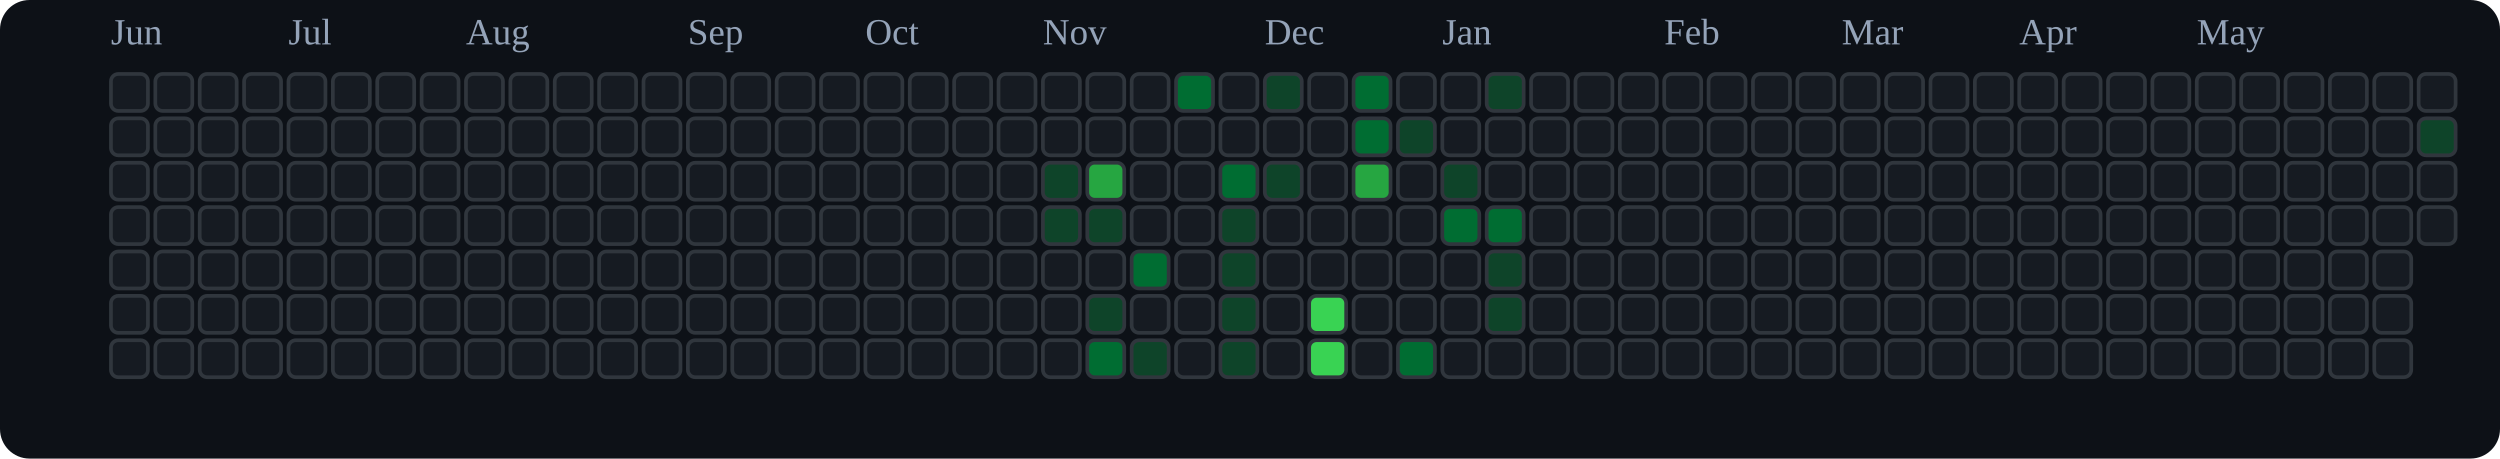
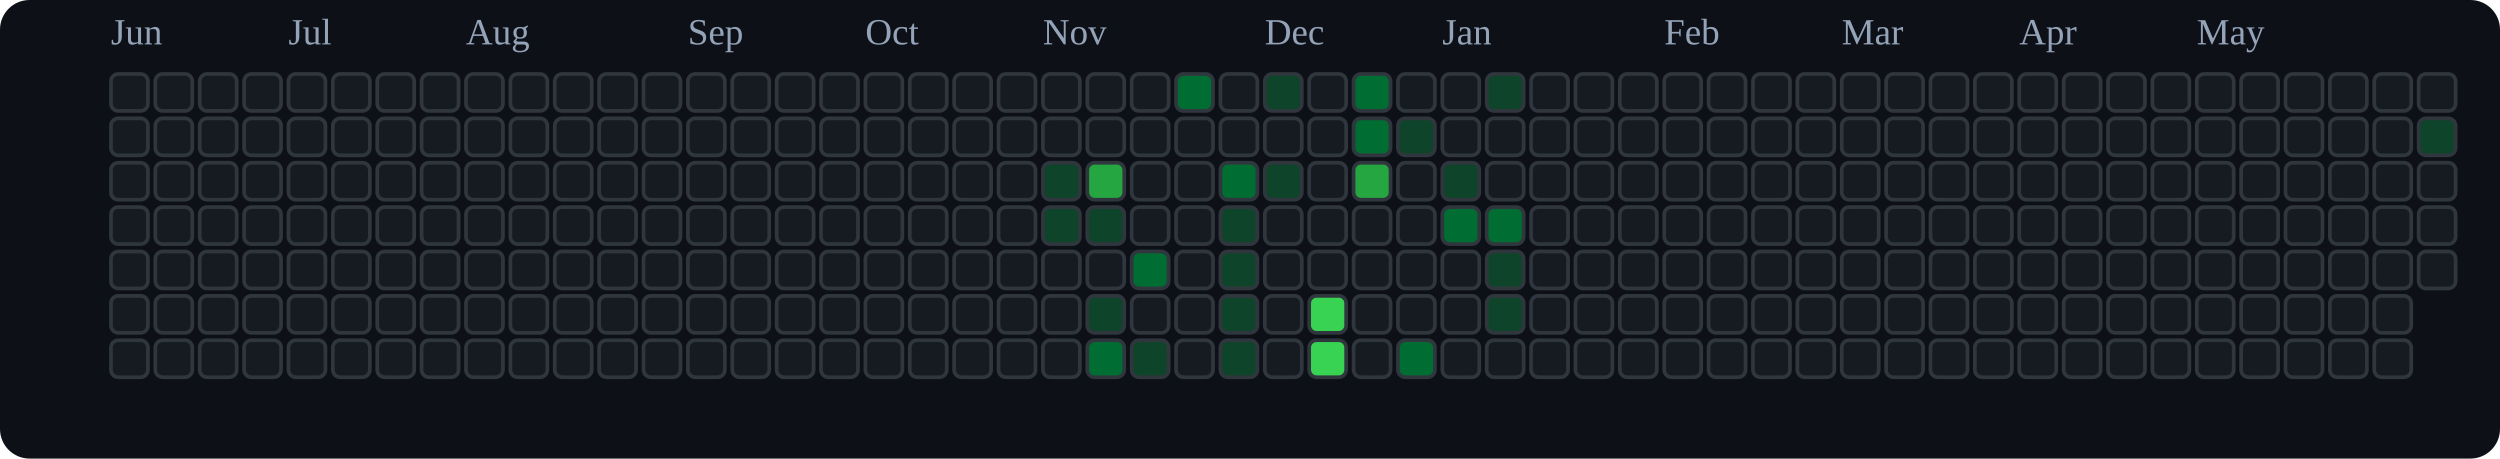
<svg xmlns="http://www.w3.org/2000/svg" viewBox="0 0 676 124" role="img" aria-label="tranhohoangvu Contributions (Dark)">
  <rect x="0" y="0" width="676" height="124" fill="#0d1117" rx="8" ry="8" />
  <text x="30" y="12" font-size="10" fill="#94a3b8">Jun</text>
  <text x="78" y="12" font-size="10" fill="#94a3b8">Jul</text>
  <text x="126" y="12" font-size="10" fill="#94a3b8">Aug</text>
  <text x="186" y="12" font-size="10" fill="#94a3b8">Sep</text>
  <text x="234" y="12" font-size="10" fill="#94a3b8">Oct</text>
  <text x="282" y="12" font-size="10" fill="#94a3b8">Nov</text>
  <text x="342" y="12" font-size="10" fill="#94a3b8">Dec</text>
  <text x="390" y="12" font-size="10" fill="#94a3b8">Jan</text>
  <text x="450" y="12" font-size="10" fill="#94a3b8">Feb</text>
  <text x="498" y="12" font-size="10" fill="#94a3b8">Mar</text>
  <text x="546" y="12" font-size="10" fill="#94a3b8">Apr</text>
  <text x="594" y="12" font-size="10" fill="#94a3b8">May</text>
  <rect x="30" y="20" width="10" height="10" rx="2" ry="2" fill="#161b22" stroke="#30363d" stroke-width="1" />
  <rect x="30" y="32" width="10" height="10" rx="2" ry="2" fill="#161b22" stroke="#30363d" stroke-width="1" />
  <rect x="30" y="44" width="10" height="10" rx="2" ry="2" fill="#161b22" stroke="#30363d" stroke-width="1" />
  <rect x="30" y="56" width="10" height="10" rx="2" ry="2" fill="#161b22" stroke="#30363d" stroke-width="1" />
  <rect x="30" y="68" width="10" height="10" rx="2" ry="2" fill="#161b22" stroke="#30363d" stroke-width="1" />
  <rect x="30" y="80" width="10" height="10" rx="2" ry="2" fill="#161b22" stroke="#30363d" stroke-width="1" />
  <rect x="30" y="92" width="10" height="10" rx="2" ry="2" fill="#161b22" stroke="#30363d" stroke-width="1" />
  <rect x="42" y="20" width="10" height="10" rx="2" ry="2" fill="#161b22" stroke="#30363d" stroke-width="1" />
  <rect x="42" y="32" width="10" height="10" rx="2" ry="2" fill="#161b22" stroke="#30363d" stroke-width="1" />
  <rect x="42" y="44" width="10" height="10" rx="2" ry="2" fill="#161b22" stroke="#30363d" stroke-width="1" />
  <rect x="42" y="56" width="10" height="10" rx="2" ry="2" fill="#161b22" stroke="#30363d" stroke-width="1" />
  <rect x="42" y="68" width="10" height="10" rx="2" ry="2" fill="#161b22" stroke="#30363d" stroke-width="1" />
  <rect x="42" y="80" width="10" height="10" rx="2" ry="2" fill="#161b22" stroke="#30363d" stroke-width="1" />
  <rect x="42" y="92" width="10" height="10" rx="2" ry="2" fill="#161b22" stroke="#30363d" stroke-width="1" />
  <rect x="54" y="20" width="10" height="10" rx="2" ry="2" fill="#161b22" stroke="#30363d" stroke-width="1" />
  <rect x="54" y="32" width="10" height="10" rx="2" ry="2" fill="#161b22" stroke="#30363d" stroke-width="1" />
  <rect x="54" y="44" width="10" height="10" rx="2" ry="2" fill="#161b22" stroke="#30363d" stroke-width="1" />
  <rect x="54" y="56" width="10" height="10" rx="2" ry="2" fill="#161b22" stroke="#30363d" stroke-width="1" />
  <rect x="54" y="68" width="10" height="10" rx="2" ry="2" fill="#161b22" stroke="#30363d" stroke-width="1" />
  <rect x="54" y="80" width="10" height="10" rx="2" ry="2" fill="#161b22" stroke="#30363d" stroke-width="1" />
  <rect x="54" y="92" width="10" height="10" rx="2" ry="2" fill="#161b22" stroke="#30363d" stroke-width="1" />
  <rect x="66" y="20" width="10" height="10" rx="2" ry="2" fill="#161b22" stroke="#30363d" stroke-width="1" />
  <rect x="66" y="32" width="10" height="10" rx="2" ry="2" fill="#161b22" stroke="#30363d" stroke-width="1" />
  <rect x="66" y="44" width="10" height="10" rx="2" ry="2" fill="#161b22" stroke="#30363d" stroke-width="1" />
  <rect x="66" y="56" width="10" height="10" rx="2" ry="2" fill="#161b22" stroke="#30363d" stroke-width="1" />
  <rect x="66" y="68" width="10" height="10" rx="2" ry="2" fill="#161b22" stroke="#30363d" stroke-width="1" />
  <rect x="66" y="80" width="10" height="10" rx="2" ry="2" fill="#161b22" stroke="#30363d" stroke-width="1" />
  <rect x="66" y="92" width="10" height="10" rx="2" ry="2" fill="#161b22" stroke="#30363d" stroke-width="1" />
  <rect x="78" y="20" width="10" height="10" rx="2" ry="2" fill="#161b22" stroke="#30363d" stroke-width="1" />
  <rect x="78" y="32" width="10" height="10" rx="2" ry="2" fill="#161b22" stroke="#30363d" stroke-width="1" />
  <rect x="78" y="44" width="10" height="10" rx="2" ry="2" fill="#161b22" stroke="#30363d" stroke-width="1" />
  <rect x="78" y="56" width="10" height="10" rx="2" ry="2" fill="#161b22" stroke="#30363d" stroke-width="1" />
  <rect x="78" y="68" width="10" height="10" rx="2" ry="2" fill="#161b22" stroke="#30363d" stroke-width="1" />
  <rect x="78" y="80" width="10" height="10" rx="2" ry="2" fill="#161b22" stroke="#30363d" stroke-width="1" />
  <rect x="78" y="92" width="10" height="10" rx="2" ry="2" fill="#161b22" stroke="#30363d" stroke-width="1" />
  <rect x="90" y="20" width="10" height="10" rx="2" ry="2" fill="#161b22" stroke="#30363d" stroke-width="1" />
  <rect x="90" y="32" width="10" height="10" rx="2" ry="2" fill="#161b22" stroke="#30363d" stroke-width="1" />
  <rect x="90" y="44" width="10" height="10" rx="2" ry="2" fill="#161b22" stroke="#30363d" stroke-width="1" />
  <rect x="90" y="56" width="10" height="10" rx="2" ry="2" fill="#161b22" stroke="#30363d" stroke-width="1" />
  <rect x="90" y="68" width="10" height="10" rx="2" ry="2" fill="#161b22" stroke="#30363d" stroke-width="1" />
  <rect x="90" y="80" width="10" height="10" rx="2" ry="2" fill="#161b22" stroke="#30363d" stroke-width="1" />
  <rect x="90" y="92" width="10" height="10" rx="2" ry="2" fill="#161b22" stroke="#30363d" stroke-width="1" />
  <rect x="102" y="20" width="10" height="10" rx="2" ry="2" fill="#161b22" stroke="#30363d" stroke-width="1" />
  <rect x="102" y="32" width="10" height="10" rx="2" ry="2" fill="#161b22" stroke="#30363d" stroke-width="1" />
  <rect x="102" y="44" width="10" height="10" rx="2" ry="2" fill="#161b22" stroke="#30363d" stroke-width="1" />
  <rect x="102" y="56" width="10" height="10" rx="2" ry="2" fill="#161b22" stroke="#30363d" stroke-width="1" />
  <rect x="102" y="68" width="10" height="10" rx="2" ry="2" fill="#161b22" stroke="#30363d" stroke-width="1" />
  <rect x="102" y="80" width="10" height="10" rx="2" ry="2" fill="#161b22" stroke="#30363d" stroke-width="1" />
  <rect x="102" y="92" width="10" height="10" rx="2" ry="2" fill="#161b22" stroke="#30363d" stroke-width="1" />
  <rect x="114" y="20" width="10" height="10" rx="2" ry="2" fill="#161b22" stroke="#30363d" stroke-width="1" />
  <rect x="114" y="32" width="10" height="10" rx="2" ry="2" fill="#161b22" stroke="#30363d" stroke-width="1" />
  <rect x="114" y="44" width="10" height="10" rx="2" ry="2" fill="#161b22" stroke="#30363d" stroke-width="1" />
  <rect x="114" y="56" width="10" height="10" rx="2" ry="2" fill="#161b22" stroke="#30363d" stroke-width="1" />
  <rect x="114" y="68" width="10" height="10" rx="2" ry="2" fill="#161b22" stroke="#30363d" stroke-width="1" />
  <rect x="114" y="80" width="10" height="10" rx="2" ry="2" fill="#161b22" stroke="#30363d" stroke-width="1" />
  <rect x="114" y="92" width="10" height="10" rx="2" ry="2" fill="#161b22" stroke="#30363d" stroke-width="1" />
  <rect x="126" y="20" width="10" height="10" rx="2" ry="2" fill="#161b22" stroke="#30363d" stroke-width="1" />
  <rect x="126" y="32" width="10" height="10" rx="2" ry="2" fill="#161b22" stroke="#30363d" stroke-width="1" />
  <rect x="126" y="44" width="10" height="10" rx="2" ry="2" fill="#161b22" stroke="#30363d" stroke-width="1" />
  <rect x="126" y="56" width="10" height="10" rx="2" ry="2" fill="#161b22" stroke="#30363d" stroke-width="1" />
  <rect x="126" y="68" width="10" height="10" rx="2" ry="2" fill="#161b22" stroke="#30363d" stroke-width="1" />
  <rect x="126" y="80" width="10" height="10" rx="2" ry="2" fill="#161b22" stroke="#30363d" stroke-width="1" />
  <rect x="126" y="92" width="10" height="10" rx="2" ry="2" fill="#161b22" stroke="#30363d" stroke-width="1" />
  <rect x="138" y="20" width="10" height="10" rx="2" ry="2" fill="#161b22" stroke="#30363d" stroke-width="1" />
  <rect x="138" y="32" width="10" height="10" rx="2" ry="2" fill="#161b22" stroke="#30363d" stroke-width="1" />
  <rect x="138" y="44" width="10" height="10" rx="2" ry="2" fill="#161b22" stroke="#30363d" stroke-width="1" />
  <rect x="138" y="56" width="10" height="10" rx="2" ry="2" fill="#161b22" stroke="#30363d" stroke-width="1" />
  <rect x="138" y="68" width="10" height="10" rx="2" ry="2" fill="#161b22" stroke="#30363d" stroke-width="1" />
  <rect x="138" y="80" width="10" height="10" rx="2" ry="2" fill="#161b22" stroke="#30363d" stroke-width="1" />
  <rect x="138" y="92" width="10" height="10" rx="2" ry="2" fill="#161b22" stroke="#30363d" stroke-width="1" />
  <rect x="150" y="20" width="10" height="10" rx="2" ry="2" fill="#161b22" stroke="#30363d" stroke-width="1" />
  <rect x="150" y="32" width="10" height="10" rx="2" ry="2" fill="#161b22" stroke="#30363d" stroke-width="1" />
  <rect x="150" y="44" width="10" height="10" rx="2" ry="2" fill="#161b22" stroke="#30363d" stroke-width="1" />
  <rect x="150" y="56" width="10" height="10" rx="2" ry="2" fill="#161b22" stroke="#30363d" stroke-width="1" />
  <rect x="150" y="68" width="10" height="10" rx="2" ry="2" fill="#161b22" stroke="#30363d" stroke-width="1" />
  <rect x="150" y="80" width="10" height="10" rx="2" ry="2" fill="#161b22" stroke="#30363d" stroke-width="1" />
  <rect x="150" y="92" width="10" height="10" rx="2" ry="2" fill="#161b22" stroke="#30363d" stroke-width="1" />
  <rect x="162" y="20" width="10" height="10" rx="2" ry="2" fill="#161b22" stroke="#30363d" stroke-width="1" />
  <rect x="162" y="32" width="10" height="10" rx="2" ry="2" fill="#161b22" stroke="#30363d" stroke-width="1" />
  <rect x="162" y="44" width="10" height="10" rx="2" ry="2" fill="#161b22" stroke="#30363d" stroke-width="1" />
  <rect x="162" y="56" width="10" height="10" rx="2" ry="2" fill="#161b22" stroke="#30363d" stroke-width="1" />
  <rect x="162" y="68" width="10" height="10" rx="2" ry="2" fill="#161b22" stroke="#30363d" stroke-width="1" />
  <rect x="162" y="80" width="10" height="10" rx="2" ry="2" fill="#161b22" stroke="#30363d" stroke-width="1" />
  <rect x="162" y="92" width="10" height="10" rx="2" ry="2" fill="#161b22" stroke="#30363d" stroke-width="1" />
  <rect x="174" y="20" width="10" height="10" rx="2" ry="2" fill="#161b22" stroke="#30363d" stroke-width="1" />
  <rect x="174" y="32" width="10" height="10" rx="2" ry="2" fill="#161b22" stroke="#30363d" stroke-width="1" />
  <rect x="174" y="44" width="10" height="10" rx="2" ry="2" fill="#161b22" stroke="#30363d" stroke-width="1" />
  <rect x="174" y="56" width="10" height="10" rx="2" ry="2" fill="#161b22" stroke="#30363d" stroke-width="1" />
  <rect x="174" y="68" width="10" height="10" rx="2" ry="2" fill="#161b22" stroke="#30363d" stroke-width="1" />
  <rect x="174" y="80" width="10" height="10" rx="2" ry="2" fill="#161b22" stroke="#30363d" stroke-width="1" />
  <rect x="174" y="92" width="10" height="10" rx="2" ry="2" fill="#161b22" stroke="#30363d" stroke-width="1" />
  <rect x="186" y="20" width="10" height="10" rx="2" ry="2" fill="#161b22" stroke="#30363d" stroke-width="1" />
  <rect x="186" y="32" width="10" height="10" rx="2" ry="2" fill="#161b22" stroke="#30363d" stroke-width="1" />
  <rect x="186" y="44" width="10" height="10" rx="2" ry="2" fill="#161b22" stroke="#30363d" stroke-width="1" />
  <rect x="186" y="56" width="10" height="10" rx="2" ry="2" fill="#161b22" stroke="#30363d" stroke-width="1" />
  <rect x="186" y="68" width="10" height="10" rx="2" ry="2" fill="#161b22" stroke="#30363d" stroke-width="1" />
  <rect x="186" y="80" width="10" height="10" rx="2" ry="2" fill="#161b22" stroke="#30363d" stroke-width="1" />
  <rect x="186" y="92" width="10" height="10" rx="2" ry="2" fill="#161b22" stroke="#30363d" stroke-width="1" />
  <rect x="198" y="20" width="10" height="10" rx="2" ry="2" fill="#161b22" stroke="#30363d" stroke-width="1" />
  <rect x="198" y="32" width="10" height="10" rx="2" ry="2" fill="#161b22" stroke="#30363d" stroke-width="1" />
  <rect x="198" y="44" width="10" height="10" rx="2" ry="2" fill="#161b22" stroke="#30363d" stroke-width="1" />
  <rect x="198" y="56" width="10" height="10" rx="2" ry="2" fill="#161b22" stroke="#30363d" stroke-width="1" />
  <rect x="198" y="68" width="10" height="10" rx="2" ry="2" fill="#161b22" stroke="#30363d" stroke-width="1" />
  <rect x="198" y="80" width="10" height="10" rx="2" ry="2" fill="#161b22" stroke="#30363d" stroke-width="1" />
  <rect x="198" y="92" width="10" height="10" rx="2" ry="2" fill="#161b22" stroke="#30363d" stroke-width="1" />
  <rect x="210" y="20" width="10" height="10" rx="2" ry="2" fill="#161b22" stroke="#30363d" stroke-width="1" />
  <rect x="210" y="32" width="10" height="10" rx="2" ry="2" fill="#161b22" stroke="#30363d" stroke-width="1" />
  <rect x="210" y="44" width="10" height="10" rx="2" ry="2" fill="#161b22" stroke="#30363d" stroke-width="1" />
  <rect x="210" y="56" width="10" height="10" rx="2" ry="2" fill="#161b22" stroke="#30363d" stroke-width="1" />
  <rect x="210" y="68" width="10" height="10" rx="2" ry="2" fill="#161b22" stroke="#30363d" stroke-width="1" />
  <rect x="210" y="80" width="10" height="10" rx="2" ry="2" fill="#161b22" stroke="#30363d" stroke-width="1" />
  <rect x="210" y="92" width="10" height="10" rx="2" ry="2" fill="#161b22" stroke="#30363d" stroke-width="1" />
  <rect x="222" y="20" width="10" height="10" rx="2" ry="2" fill="#161b22" stroke="#30363d" stroke-width="1" />
  <rect x="222" y="32" width="10" height="10" rx="2" ry="2" fill="#161b22" stroke="#30363d" stroke-width="1" />
  <rect x="222" y="44" width="10" height="10" rx="2" ry="2" fill="#161b22" stroke="#30363d" stroke-width="1" />
  <rect x="222" y="56" width="10" height="10" rx="2" ry="2" fill="#161b22" stroke="#30363d" stroke-width="1" />
  <rect x="222" y="68" width="10" height="10" rx="2" ry="2" fill="#161b22" stroke="#30363d" stroke-width="1" />
  <rect x="222" y="80" width="10" height="10" rx="2" ry="2" fill="#161b22" stroke="#30363d" stroke-width="1" />
  <rect x="222" y="92" width="10" height="10" rx="2" ry="2" fill="#161b22" stroke="#30363d" stroke-width="1" />
  <rect x="234" y="20" width="10" height="10" rx="2" ry="2" fill="#161b22" stroke="#30363d" stroke-width="1" />
  <rect x="234" y="32" width="10" height="10" rx="2" ry="2" fill="#161b22" stroke="#30363d" stroke-width="1" />
  <rect x="234" y="44" width="10" height="10" rx="2" ry="2" fill="#161b22" stroke="#30363d" stroke-width="1" />
  <rect x="234" y="56" width="10" height="10" rx="2" ry="2" fill="#161b22" stroke="#30363d" stroke-width="1" />
  <rect x="234" y="68" width="10" height="10" rx="2" ry="2" fill="#161b22" stroke="#30363d" stroke-width="1" />
  <rect x="234" y="80" width="10" height="10" rx="2" ry="2" fill="#161b22" stroke="#30363d" stroke-width="1" />
  <rect x="234" y="92" width="10" height="10" rx="2" ry="2" fill="#161b22" stroke="#30363d" stroke-width="1" />
  <rect x="246" y="20" width="10" height="10" rx="2" ry="2" fill="#161b22" stroke="#30363d" stroke-width="1" />
  <rect x="246" y="32" width="10" height="10" rx="2" ry="2" fill="#161b22" stroke="#30363d" stroke-width="1" />
  <rect x="246" y="44" width="10" height="10" rx="2" ry="2" fill="#161b22" stroke="#30363d" stroke-width="1" />
  <rect x="246" y="56" width="10" height="10" rx="2" ry="2" fill="#161b22" stroke="#30363d" stroke-width="1" />
  <rect x="246" y="68" width="10" height="10" rx="2" ry="2" fill="#161b22" stroke="#30363d" stroke-width="1" />
  <rect x="246" y="80" width="10" height="10" rx="2" ry="2" fill="#161b22" stroke="#30363d" stroke-width="1" />
  <rect x="246" y="92" width="10" height="10" rx="2" ry="2" fill="#161b22" stroke="#30363d" stroke-width="1" />
  <rect x="258" y="20" width="10" height="10" rx="2" ry="2" fill="#161b22" stroke="#30363d" stroke-width="1" />
  <rect x="258" y="32" width="10" height="10" rx="2" ry="2" fill="#161b22" stroke="#30363d" stroke-width="1" />
  <rect x="258" y="44" width="10" height="10" rx="2" ry="2" fill="#161b22" stroke="#30363d" stroke-width="1" />
  <rect x="258" y="56" width="10" height="10" rx="2" ry="2" fill="#161b22" stroke="#30363d" stroke-width="1" />
  <rect x="258" y="68" width="10" height="10" rx="2" ry="2" fill="#161b22" stroke="#30363d" stroke-width="1" />
  <rect x="258" y="80" width="10" height="10" rx="2" ry="2" fill="#161b22" stroke="#30363d" stroke-width="1" />
  <rect x="258" y="92" width="10" height="10" rx="2" ry="2" fill="#161b22" stroke="#30363d" stroke-width="1" />
  <rect x="270" y="20" width="10" height="10" rx="2" ry="2" fill="#161b22" stroke="#30363d" stroke-width="1" />
  <rect x="270" y="32" width="10" height="10" rx="2" ry="2" fill="#161b22" stroke="#30363d" stroke-width="1" />
  <rect x="270" y="44" width="10" height="10" rx="2" ry="2" fill="#161b22" stroke="#30363d" stroke-width="1" />
  <rect x="270" y="56" width="10" height="10" rx="2" ry="2" fill="#161b22" stroke="#30363d" stroke-width="1" />
  <rect x="270" y="68" width="10" height="10" rx="2" ry="2" fill="#161b22" stroke="#30363d" stroke-width="1" />
  <rect x="270" y="80" width="10" height="10" rx="2" ry="2" fill="#161b22" stroke="#30363d" stroke-width="1" />
  <rect x="270" y="92" width="10" height="10" rx="2" ry="2" fill="#161b22" stroke="#30363d" stroke-width="1" />
  <rect x="282" y="20" width="10" height="10" rx="2" ry="2" fill="#161b22" stroke="#30363d" stroke-width="1" />
  <rect x="282" y="32" width="10" height="10" rx="2" ry="2" fill="#161b22" stroke="#30363d" stroke-width="1" />
  <rect x="282" y="44" width="10" height="10" rx="2" ry="2" fill="#0e4429" stroke="#30363d" stroke-width="1" />
  <rect x="282" y="56" width="10" height="10" rx="2" ry="2" fill="#0e4429" stroke="#30363d" stroke-width="1" />
  <rect x="282" y="68" width="10" height="10" rx="2" ry="2" fill="#161b22" stroke="#30363d" stroke-width="1" />
  <rect x="282" y="80" width="10" height="10" rx="2" ry="2" fill="#161b22" stroke="#30363d" stroke-width="1" />
  <rect x="282" y="92" width="10" height="10" rx="2" ry="2" fill="#161b22" stroke="#30363d" stroke-width="1" />
  <rect x="294" y="20" width="10" height="10" rx="2" ry="2" fill="#161b22" stroke="#30363d" stroke-width="1" />
  <rect x="294" y="32" width="10" height="10" rx="2" ry="2" fill="#161b22" stroke="#30363d" stroke-width="1" />
  <rect x="294" y="44" width="10" height="10" rx="2" ry="2" fill="#26a641" stroke="#30363d" stroke-width="1" />
  <rect x="294" y="56" width="10" height="10" rx="2" ry="2" fill="#0e4429" stroke="#30363d" stroke-width="1" />
  <rect x="294" y="68" width="10" height="10" rx="2" ry="2" fill="#161b22" stroke="#30363d" stroke-width="1" />
  <rect x="294" y="80" width="10" height="10" rx="2" ry="2" fill="#0e4429" stroke="#30363d" stroke-width="1" />
  <rect x="294" y="92" width="10" height="10" rx="2" ry="2" fill="#006d32" stroke="#30363d" stroke-width="1" />
  <rect x="306" y="20" width="10" height="10" rx="2" ry="2" fill="#161b22" stroke="#30363d" stroke-width="1" />
  <rect x="306" y="32" width="10" height="10" rx="2" ry="2" fill="#161b22" stroke="#30363d" stroke-width="1" />
  <rect x="306" y="44" width="10" height="10" rx="2" ry="2" fill="#161b22" stroke="#30363d" stroke-width="1" />
  <rect x="306" y="56" width="10" height="10" rx="2" ry="2" fill="#161b22" stroke="#30363d" stroke-width="1" />
  <rect x="306" y="68" width="10" height="10" rx="2" ry="2" fill="#006d32" stroke="#30363d" stroke-width="1" />
  <rect x="306" y="80" width="10" height="10" rx="2" ry="2" fill="#161b22" stroke="#30363d" stroke-width="1" />
  <rect x="306" y="92" width="10" height="10" rx="2" ry="2" fill="#0e4429" stroke="#30363d" stroke-width="1" />
  <rect x="318" y="20" width="10" height="10" rx="2" ry="2" fill="#006d32" stroke="#30363d" stroke-width="1" />
  <rect x="318" y="32" width="10" height="10" rx="2" ry="2" fill="#161b22" stroke="#30363d" stroke-width="1" />
  <rect x="318" y="44" width="10" height="10" rx="2" ry="2" fill="#161b22" stroke="#30363d" stroke-width="1" />
  <rect x="318" y="56" width="10" height="10" rx="2" ry="2" fill="#161b22" stroke="#30363d" stroke-width="1" />
  <rect x="318" y="68" width="10" height="10" rx="2" ry="2" fill="#161b22" stroke="#30363d" stroke-width="1" />
  <rect x="318" y="80" width="10" height="10" rx="2" ry="2" fill="#161b22" stroke="#30363d" stroke-width="1" />
  <rect x="318" y="92" width="10" height="10" rx="2" ry="2" fill="#161b22" stroke="#30363d" stroke-width="1" />
  <rect x="330" y="20" width="10" height="10" rx="2" ry="2" fill="#161b22" stroke="#30363d" stroke-width="1" />
  <rect x="330" y="32" width="10" height="10" rx="2" ry="2" fill="#161b22" stroke="#30363d" stroke-width="1" />
  <rect x="330" y="44" width="10" height="10" rx="2" ry="2" fill="#006d32" stroke="#30363d" stroke-width="1" />
  <rect x="330" y="56" width="10" height="10" rx="2" ry="2" fill="#0e4429" stroke="#30363d" stroke-width="1" />
  <rect x="330" y="68" width="10" height="10" rx="2" ry="2" fill="#0e4429" stroke="#30363d" stroke-width="1" />
  <rect x="330" y="80" width="10" height="10" rx="2" ry="2" fill="#0e4429" stroke="#30363d" stroke-width="1" />
  <rect x="330" y="92" width="10" height="10" rx="2" ry="2" fill="#0e4429" stroke="#30363d" stroke-width="1" />
  <rect x="342" y="20" width="10" height="10" rx="2" ry="2" fill="#0e4429" stroke="#30363d" stroke-width="1" />
  <rect x="342" y="32" width="10" height="10" rx="2" ry="2" fill="#161b22" stroke="#30363d" stroke-width="1" />
  <rect x="342" y="44" width="10" height="10" rx="2" ry="2" fill="#0e4429" stroke="#30363d" stroke-width="1" />
  <rect x="342" y="56" width="10" height="10" rx="2" ry="2" fill="#161b22" stroke="#30363d" stroke-width="1" />
  <rect x="342" y="68" width="10" height="10" rx="2" ry="2" fill="#161b22" stroke="#30363d" stroke-width="1" />
  <rect x="342" y="80" width="10" height="10" rx="2" ry="2" fill="#161b22" stroke="#30363d" stroke-width="1" />
  <rect x="342" y="92" width="10" height="10" rx="2" ry="2" fill="#161b22" stroke="#30363d" stroke-width="1" />
  <rect x="354" y="20" width="10" height="10" rx="2" ry="2" fill="#161b22" stroke="#30363d" stroke-width="1" />
  <rect x="354" y="32" width="10" height="10" rx="2" ry="2" fill="#161b22" stroke="#30363d" stroke-width="1" />
  <rect x="354" y="44" width="10" height="10" rx="2" ry="2" fill="#161b22" stroke="#30363d" stroke-width="1" />
  <rect x="354" y="56" width="10" height="10" rx="2" ry="2" fill="#161b22" stroke="#30363d" stroke-width="1" />
  <rect x="354" y="68" width="10" height="10" rx="2" ry="2" fill="#161b22" stroke="#30363d" stroke-width="1" />
  <rect x="354" y="80" width="10" height="10" rx="2" ry="2" fill="#39d353" stroke="#30363d" stroke-width="1" />
  <rect x="354" y="92" width="10" height="10" rx="2" ry="2" fill="#39d353" stroke="#30363d" stroke-width="1" />
  <rect x="366" y="20" width="10" height="10" rx="2" ry="2" fill="#006d32" stroke="#30363d" stroke-width="1" />
  <rect x="366" y="32" width="10" height="10" rx="2" ry="2" fill="#006d32" stroke="#30363d" stroke-width="1" />
  <rect x="366" y="44" width="10" height="10" rx="2" ry="2" fill="#26a641" stroke="#30363d" stroke-width="1" />
  <rect x="366" y="56" width="10" height="10" rx="2" ry="2" fill="#161b22" stroke="#30363d" stroke-width="1" />
  <rect x="366" y="68" width="10" height="10" rx="2" ry="2" fill="#161b22" stroke="#30363d" stroke-width="1" />
  <rect x="366" y="80" width="10" height="10" rx="2" ry="2" fill="#161b22" stroke="#30363d" stroke-width="1" />
  <rect x="366" y="92" width="10" height="10" rx="2" ry="2" fill="#161b22" stroke="#30363d" stroke-width="1" />
  <rect x="378" y="20" width="10" height="10" rx="2" ry="2" fill="#161b22" stroke="#30363d" stroke-width="1" />
  <rect x="378" y="32" width="10" height="10" rx="2" ry="2" fill="#0e4429" stroke="#30363d" stroke-width="1" />
  <rect x="378" y="44" width="10" height="10" rx="2" ry="2" fill="#161b22" stroke="#30363d" stroke-width="1" />
  <rect x="378" y="56" width="10" height="10" rx="2" ry="2" fill="#161b22" stroke="#30363d" stroke-width="1" />
  <rect x="378" y="68" width="10" height="10" rx="2" ry="2" fill="#161b22" stroke="#30363d" stroke-width="1" />
  <rect x="378" y="80" width="10" height="10" rx="2" ry="2" fill="#161b22" stroke="#30363d" stroke-width="1" />
  <rect x="378" y="92" width="10" height="10" rx="2" ry="2" fill="#006d32" stroke="#30363d" stroke-width="1" />
  <rect x="390" y="20" width="10" height="10" rx="2" ry="2" fill="#161b22" stroke="#30363d" stroke-width="1" />
  <rect x="390" y="32" width="10" height="10" rx="2" ry="2" fill="#161b22" stroke="#30363d" stroke-width="1" />
  <rect x="390" y="44" width="10" height="10" rx="2" ry="2" fill="#0e4429" stroke="#30363d" stroke-width="1" />
  <rect x="390" y="56" width="10" height="10" rx="2" ry="2" fill="#006d32" stroke="#30363d" stroke-width="1" />
  <rect x="390" y="68" width="10" height="10" rx="2" ry="2" fill="#161b22" stroke="#30363d" stroke-width="1" />
  <rect x="390" y="80" width="10" height="10" rx="2" ry="2" fill="#161b22" stroke="#30363d" stroke-width="1" />
  <rect x="390" y="92" width="10" height="10" rx="2" ry="2" fill="#161b22" stroke="#30363d" stroke-width="1" />
  <rect x="402" y="20" width="10" height="10" rx="2" ry="2" fill="#0e4429" stroke="#30363d" stroke-width="1" />
  <rect x="402" y="32" width="10" height="10" rx="2" ry="2" fill="#161b22" stroke="#30363d" stroke-width="1" />
  <rect x="402" y="44" width="10" height="10" rx="2" ry="2" fill="#161b22" stroke="#30363d" stroke-width="1" />
  <rect x="402" y="56" width="10" height="10" rx="2" ry="2" fill="#006d32" stroke="#30363d" stroke-width="1" />
  <rect x="402" y="68" width="10" height="10" rx="2" ry="2" fill="#0e4429" stroke="#30363d" stroke-width="1" />
  <rect x="402" y="80" width="10" height="10" rx="2" ry="2" fill="#0e4429" stroke="#30363d" stroke-width="1" />
  <rect x="402" y="92" width="10" height="10" rx="2" ry="2" fill="#161b22" stroke="#30363d" stroke-width="1" />
  <rect x="414" y="20" width="10" height="10" rx="2" ry="2" fill="#161b22" stroke="#30363d" stroke-width="1" />
  <rect x="414" y="32" width="10" height="10" rx="2" ry="2" fill="#161b22" stroke="#30363d" stroke-width="1" />
  <rect x="414" y="44" width="10" height="10" rx="2" ry="2" fill="#161b22" stroke="#30363d" stroke-width="1" />
  <rect x="414" y="56" width="10" height="10" rx="2" ry="2" fill="#161b22" stroke="#30363d" stroke-width="1" />
  <rect x="414" y="68" width="10" height="10" rx="2" ry="2" fill="#161b22" stroke="#30363d" stroke-width="1" />
  <rect x="414" y="80" width="10" height="10" rx="2" ry="2" fill="#161b22" stroke="#30363d" stroke-width="1" />
  <rect x="414" y="92" width="10" height="10" rx="2" ry="2" fill="#161b22" stroke="#30363d" stroke-width="1" />
  <rect x="426" y="20" width="10" height="10" rx="2" ry="2" fill="#161b22" stroke="#30363d" stroke-width="1" />
  <rect x="426" y="32" width="10" height="10" rx="2" ry="2" fill="#161b22" stroke="#30363d" stroke-width="1" />
  <rect x="426" y="44" width="10" height="10" rx="2" ry="2" fill="#161b22" stroke="#30363d" stroke-width="1" />
  <rect x="426" y="56" width="10" height="10" rx="2" ry="2" fill="#161b22" stroke="#30363d" stroke-width="1" />
  <rect x="426" y="68" width="10" height="10" rx="2" ry="2" fill="#161b22" stroke="#30363d" stroke-width="1" />
  <rect x="426" y="80" width="10" height="10" rx="2" ry="2" fill="#161b22" stroke="#30363d" stroke-width="1" />
  <rect x="426" y="92" width="10" height="10" rx="2" ry="2" fill="#161b22" stroke="#30363d" stroke-width="1" />
  <rect x="438" y="20" width="10" height="10" rx="2" ry="2" fill="#161b22" stroke="#30363d" stroke-width="1" />
  <rect x="438" y="32" width="10" height="10" rx="2" ry="2" fill="#161b22" stroke="#30363d" stroke-width="1" />
  <rect x="438" y="44" width="10" height="10" rx="2" ry="2" fill="#161b22" stroke="#30363d" stroke-width="1" />
  <rect x="438" y="56" width="10" height="10" rx="2" ry="2" fill="#161b22" stroke="#30363d" stroke-width="1" />
  <rect x="438" y="68" width="10" height="10" rx="2" ry="2" fill="#161b22" stroke="#30363d" stroke-width="1" />
  <rect x="438" y="80" width="10" height="10" rx="2" ry="2" fill="#161b22" stroke="#30363d" stroke-width="1" />
  <rect x="438" y="92" width="10" height="10" rx="2" ry="2" fill="#161b22" stroke="#30363d" stroke-width="1" />
  <rect x="450" y="20" width="10" height="10" rx="2" ry="2" fill="#161b22" stroke="#30363d" stroke-width="1" />
  <rect x="450" y="32" width="10" height="10" rx="2" ry="2" fill="#161b22" stroke="#30363d" stroke-width="1" />
  <rect x="450" y="44" width="10" height="10" rx="2" ry="2" fill="#161b22" stroke="#30363d" stroke-width="1" />
  <rect x="450" y="56" width="10" height="10" rx="2" ry="2" fill="#161b22" stroke="#30363d" stroke-width="1" />
  <rect x="450" y="68" width="10" height="10" rx="2" ry="2" fill="#161b22" stroke="#30363d" stroke-width="1" />
  <rect x="450" y="80" width="10" height="10" rx="2" ry="2" fill="#161b22" stroke="#30363d" stroke-width="1" />
  <rect x="450" y="92" width="10" height="10" rx="2" ry="2" fill="#161b22" stroke="#30363d" stroke-width="1" />
  <rect x="462" y="20" width="10" height="10" rx="2" ry="2" fill="#161b22" stroke="#30363d" stroke-width="1" />
  <rect x="462" y="32" width="10" height="10" rx="2" ry="2" fill="#161b22" stroke="#30363d" stroke-width="1" />
  <rect x="462" y="44" width="10" height="10" rx="2" ry="2" fill="#161b22" stroke="#30363d" stroke-width="1" />
  <rect x="462" y="56" width="10" height="10" rx="2" ry="2" fill="#161b22" stroke="#30363d" stroke-width="1" />
  <rect x="462" y="68" width="10" height="10" rx="2" ry="2" fill="#161b22" stroke="#30363d" stroke-width="1" />
  <rect x="462" y="80" width="10" height="10" rx="2" ry="2" fill="#161b22" stroke="#30363d" stroke-width="1" />
  <rect x="462" y="92" width="10" height="10" rx="2" ry="2" fill="#161b22" stroke="#30363d" stroke-width="1" />
  <rect x="474" y="20" width="10" height="10" rx="2" ry="2" fill="#161b22" stroke="#30363d" stroke-width="1" />
  <rect x="474" y="32" width="10" height="10" rx="2" ry="2" fill="#161b22" stroke="#30363d" stroke-width="1" />
  <rect x="474" y="44" width="10" height="10" rx="2" ry="2" fill="#161b22" stroke="#30363d" stroke-width="1" />
  <rect x="474" y="56" width="10" height="10" rx="2" ry="2" fill="#161b22" stroke="#30363d" stroke-width="1" />
  <rect x="474" y="68" width="10" height="10" rx="2" ry="2" fill="#161b22" stroke="#30363d" stroke-width="1" />
  <rect x="474" y="80" width="10" height="10" rx="2" ry="2" fill="#161b22" stroke="#30363d" stroke-width="1" />
  <rect x="474" y="92" width="10" height="10" rx="2" ry="2" fill="#161b22" stroke="#30363d" stroke-width="1" />
  <rect x="486" y="20" width="10" height="10" rx="2" ry="2" fill="#161b22" stroke="#30363d" stroke-width="1" />
  <rect x="486" y="32" width="10" height="10" rx="2" ry="2" fill="#161b22" stroke="#30363d" stroke-width="1" />
  <rect x="486" y="44" width="10" height="10" rx="2" ry="2" fill="#161b22" stroke="#30363d" stroke-width="1" />
  <rect x="486" y="56" width="10" height="10" rx="2" ry="2" fill="#161b22" stroke="#30363d" stroke-width="1" />
  <rect x="486" y="68" width="10" height="10" rx="2" ry="2" fill="#161b22" stroke="#30363d" stroke-width="1" />
  <rect x="486" y="80" width="10" height="10" rx="2" ry="2" fill="#161b22" stroke="#30363d" stroke-width="1" />
  <rect x="486" y="92" width="10" height="10" rx="2" ry="2" fill="#161b22" stroke="#30363d" stroke-width="1" />
  <rect x="498" y="20" width="10" height="10" rx="2" ry="2" fill="#161b22" stroke="#30363d" stroke-width="1" />
  <rect x="498" y="32" width="10" height="10" rx="2" ry="2" fill="#161b22" stroke="#30363d" stroke-width="1" />
  <rect x="498" y="44" width="10" height="10" rx="2" ry="2" fill="#161b22" stroke="#30363d" stroke-width="1" />
  <rect x="498" y="56" width="10" height="10" rx="2" ry="2" fill="#161b22" stroke="#30363d" stroke-width="1" />
  <rect x="498" y="68" width="10" height="10" rx="2" ry="2" fill="#161b22" stroke="#30363d" stroke-width="1" />
  <rect x="498" y="80" width="10" height="10" rx="2" ry="2" fill="#161b22" stroke="#30363d" stroke-width="1" />
  <rect x="498" y="92" width="10" height="10" rx="2" ry="2" fill="#161b22" stroke="#30363d" stroke-width="1" />
  <rect x="510" y="20" width="10" height="10" rx="2" ry="2" fill="#161b22" stroke="#30363d" stroke-width="1" />
  <rect x="510" y="32" width="10" height="10" rx="2" ry="2" fill="#161b22" stroke="#30363d" stroke-width="1" />
  <rect x="510" y="44" width="10" height="10" rx="2" ry="2" fill="#161b22" stroke="#30363d" stroke-width="1" />
  <rect x="510" y="56" width="10" height="10" rx="2" ry="2" fill="#161b22" stroke="#30363d" stroke-width="1" />
  <rect x="510" y="68" width="10" height="10" rx="2" ry="2" fill="#161b22" stroke="#30363d" stroke-width="1" />
  <rect x="510" y="80" width="10" height="10" rx="2" ry="2" fill="#161b22" stroke="#30363d" stroke-width="1" />
  <rect x="510" y="92" width="10" height="10" rx="2" ry="2" fill="#161b22" stroke="#30363d" stroke-width="1" />
  <rect x="522" y="20" width="10" height="10" rx="2" ry="2" fill="#161b22" stroke="#30363d" stroke-width="1" />
  <rect x="522" y="32" width="10" height="10" rx="2" ry="2" fill="#161b22" stroke="#30363d" stroke-width="1" />
  <rect x="522" y="44" width="10" height="10" rx="2" ry="2" fill="#161b22" stroke="#30363d" stroke-width="1" />
  <rect x="522" y="56" width="10" height="10" rx="2" ry="2" fill="#161b22" stroke="#30363d" stroke-width="1" />
  <rect x="522" y="68" width="10" height="10" rx="2" ry="2" fill="#161b22" stroke="#30363d" stroke-width="1" />
  <rect x="522" y="80" width="10" height="10" rx="2" ry="2" fill="#161b22" stroke="#30363d" stroke-width="1" />
  <rect x="522" y="92" width="10" height="10" rx="2" ry="2" fill="#161b22" stroke="#30363d" stroke-width="1" />
  <rect x="534" y="20" width="10" height="10" rx="2" ry="2" fill="#161b22" stroke="#30363d" stroke-width="1" />
  <rect x="534" y="32" width="10" height="10" rx="2" ry="2" fill="#161b22" stroke="#30363d" stroke-width="1" />
  <rect x="534" y="44" width="10" height="10" rx="2" ry="2" fill="#161b22" stroke="#30363d" stroke-width="1" />
  <rect x="534" y="56" width="10" height="10" rx="2" ry="2" fill="#161b22" stroke="#30363d" stroke-width="1" />
  <rect x="534" y="68" width="10" height="10" rx="2" ry="2" fill="#161b22" stroke="#30363d" stroke-width="1" />
  <rect x="534" y="80" width="10" height="10" rx="2" ry="2" fill="#161b22" stroke="#30363d" stroke-width="1" />
  <rect x="534" y="92" width="10" height="10" rx="2" ry="2" fill="#161b22" stroke="#30363d" stroke-width="1" />
  <rect x="546" y="20" width="10" height="10" rx="2" ry="2" fill="#161b22" stroke="#30363d" stroke-width="1" />
  <rect x="546" y="32" width="10" height="10" rx="2" ry="2" fill="#161b22" stroke="#30363d" stroke-width="1" />
  <rect x="546" y="44" width="10" height="10" rx="2" ry="2" fill="#161b22" stroke="#30363d" stroke-width="1" />
  <rect x="546" y="56" width="10" height="10" rx="2" ry="2" fill="#161b22" stroke="#30363d" stroke-width="1" />
  <rect x="546" y="68" width="10" height="10" rx="2" ry="2" fill="#161b22" stroke="#30363d" stroke-width="1" />
  <rect x="546" y="80" width="10" height="10" rx="2" ry="2" fill="#161b22" stroke="#30363d" stroke-width="1" />
  <rect x="546" y="92" width="10" height="10" rx="2" ry="2" fill="#161b22" stroke="#30363d" stroke-width="1" />
  <rect x="558" y="20" width="10" height="10" rx="2" ry="2" fill="#161b22" stroke="#30363d" stroke-width="1" />
  <rect x="558" y="32" width="10" height="10" rx="2" ry="2" fill="#161b22" stroke="#30363d" stroke-width="1" />
  <rect x="558" y="44" width="10" height="10" rx="2" ry="2" fill="#161b22" stroke="#30363d" stroke-width="1" />
  <rect x="558" y="56" width="10" height="10" rx="2" ry="2" fill="#161b22" stroke="#30363d" stroke-width="1" />
  <rect x="558" y="68" width="10" height="10" rx="2" ry="2" fill="#161b22" stroke="#30363d" stroke-width="1" />
  <rect x="558" y="80" width="10" height="10" rx="2" ry="2" fill="#161b22" stroke="#30363d" stroke-width="1" />
  <rect x="558" y="92" width="10" height="10" rx="2" ry="2" fill="#161b22" stroke="#30363d" stroke-width="1" />
  <rect x="570" y="20" width="10" height="10" rx="2" ry="2" fill="#161b22" stroke="#30363d" stroke-width="1" />
  <rect x="570" y="32" width="10" height="10" rx="2" ry="2" fill="#161b22" stroke="#30363d" stroke-width="1" />
  <rect x="570" y="44" width="10" height="10" rx="2" ry="2" fill="#161b22" stroke="#30363d" stroke-width="1" />
  <rect x="570" y="56" width="10" height="10" rx="2" ry="2" fill="#161b22" stroke="#30363d" stroke-width="1" />
  <rect x="570" y="68" width="10" height="10" rx="2" ry="2" fill="#161b22" stroke="#30363d" stroke-width="1" />
  <rect x="570" y="80" width="10" height="10" rx="2" ry="2" fill="#161b22" stroke="#30363d" stroke-width="1" />
  <rect x="570" y="92" width="10" height="10" rx="2" ry="2" fill="#161b22" stroke="#30363d" stroke-width="1" />
  <rect x="582" y="20" width="10" height="10" rx="2" ry="2" fill="#161b22" stroke="#30363d" stroke-width="1" />
  <rect x="582" y="32" width="10" height="10" rx="2" ry="2" fill="#161b22" stroke="#30363d" stroke-width="1" />
  <rect x="582" y="44" width="10" height="10" rx="2" ry="2" fill="#161b22" stroke="#30363d" stroke-width="1" />
  <rect x="582" y="56" width="10" height="10" rx="2" ry="2" fill="#161b22" stroke="#30363d" stroke-width="1" />
  <rect x="582" y="68" width="10" height="10" rx="2" ry="2" fill="#161b22" stroke="#30363d" stroke-width="1" />
  <rect x="582" y="80" width="10" height="10" rx="2" ry="2" fill="#161b22" stroke="#30363d" stroke-width="1" />
  <rect x="582" y="92" width="10" height="10" rx="2" ry="2" fill="#161b22" stroke="#30363d" stroke-width="1" />
  <rect x="594" y="20" width="10" height="10" rx="2" ry="2" fill="#161b22" stroke="#30363d" stroke-width="1" />
  <rect x="594" y="32" width="10" height="10" rx="2" ry="2" fill="#161b22" stroke="#30363d" stroke-width="1" />
  <rect x="594" y="44" width="10" height="10" rx="2" ry="2" fill="#161b22" stroke="#30363d" stroke-width="1" />
  <rect x="594" y="56" width="10" height="10" rx="2" ry="2" fill="#161b22" stroke="#30363d" stroke-width="1" />
  <rect x="594" y="68" width="10" height="10" rx="2" ry="2" fill="#161b22" stroke="#30363d" stroke-width="1" />
  <rect x="594" y="80" width="10" height="10" rx="2" ry="2" fill="#161b22" stroke="#30363d" stroke-width="1" />
  <rect x="594" y="92" width="10" height="10" rx="2" ry="2" fill="#161b22" stroke="#30363d" stroke-width="1" />
  <rect x="606" y="20" width="10" height="10" rx="2" ry="2" fill="#161b22" stroke="#30363d" stroke-width="1" />
  <rect x="606" y="32" width="10" height="10" rx="2" ry="2" fill="#161b22" stroke="#30363d" stroke-width="1" />
  <rect x="606" y="44" width="10" height="10" rx="2" ry="2" fill="#161b22" stroke="#30363d" stroke-width="1" />
  <rect x="606" y="56" width="10" height="10" rx="2" ry="2" fill="#161b22" stroke="#30363d" stroke-width="1" />
  <rect x="606" y="68" width="10" height="10" rx="2" ry="2" fill="#161b22" stroke="#30363d" stroke-width="1" />
  <rect x="606" y="80" width="10" height="10" rx="2" ry="2" fill="#161b22" stroke="#30363d" stroke-width="1" />
  <rect x="606" y="92" width="10" height="10" rx="2" ry="2" fill="#161b22" stroke="#30363d" stroke-width="1" />
  <rect x="618" y="20" width="10" height="10" rx="2" ry="2" fill="#161b22" stroke="#30363d" stroke-width="1" />
  <rect x="618" y="32" width="10" height="10" rx="2" ry="2" fill="#161b22" stroke="#30363d" stroke-width="1" />
  <rect x="618" y="44" width="10" height="10" rx="2" ry="2" fill="#161b22" stroke="#30363d" stroke-width="1" />
  <rect x="618" y="56" width="10" height="10" rx="2" ry="2" fill="#161b22" stroke="#30363d" stroke-width="1" />
  <rect x="618" y="68" width="10" height="10" rx="2" ry="2" fill="#161b22" stroke="#30363d" stroke-width="1" />
  <rect x="618" y="80" width="10" height="10" rx="2" ry="2" fill="#161b22" stroke="#30363d" stroke-width="1" />
  <rect x="618" y="92" width="10" height="10" rx="2" ry="2" fill="#161b22" stroke="#30363d" stroke-width="1" />
  <rect x="630" y="20" width="10" height="10" rx="2" ry="2" fill="#161b22" stroke="#30363d" stroke-width="1" />
  <rect x="630" y="32" width="10" height="10" rx="2" ry="2" fill="#161b22" stroke="#30363d" stroke-width="1" />
  <rect x="630" y="44" width="10" height="10" rx="2" ry="2" fill="#161b22" stroke="#30363d" stroke-width="1" />
  <rect x="630" y="56" width="10" height="10" rx="2" ry="2" fill="#161b22" stroke="#30363d" stroke-width="1" />
  <rect x="630" y="68" width="10" height="10" rx="2" ry="2" fill="#161b22" stroke="#30363d" stroke-width="1" />
  <rect x="630" y="80" width="10" height="10" rx="2" ry="2" fill="#161b22" stroke="#30363d" stroke-width="1" />
  <rect x="630" y="92" width="10" height="10" rx="2" ry="2" fill="#161b22" stroke="#30363d" stroke-width="1" />
  <rect x="642" y="20" width="10" height="10" rx="2" ry="2" fill="#161b22" stroke="#30363d" stroke-width="1" />
  <rect x="642" y="32" width="10" height="10" rx="2" ry="2" fill="#161b22" stroke="#30363d" stroke-width="1" />
  <rect x="642" y="44" width="10" height="10" rx="2" ry="2" fill="#161b22" stroke="#30363d" stroke-width="1" />
  <rect x="642" y="56" width="10" height="10" rx="2" ry="2" fill="#161b22" stroke="#30363d" stroke-width="1" />
  <rect x="642" y="68" width="10" height="10" rx="2" ry="2" fill="#161b22" stroke="#30363d" stroke-width="1" />
  <rect x="642" y="80" width="10" height="10" rx="2" ry="2" fill="#161b22" stroke="#30363d" stroke-width="1" />
  <rect x="642" y="92" width="10" height="10" rx="2" ry="2" fill="#161b22" stroke="#30363d" stroke-width="1" />
  <rect x="654" y="20" width="10" height="10" rx="2" ry="2" fill="#161b22" stroke="#30363d" stroke-width="1" />
  <rect x="654" y="32" width="10" height="10" rx="2" ry="2" fill="#0e4429" stroke="#30363d" stroke-width="1" />
  <rect x="654" y="44" width="10" height="10" rx="2" ry="2" fill="#161b22" stroke="#30363d" stroke-width="1" />
  <rect x="654" y="56" width="10" height="10" rx="2" ry="2" fill="#161b22" stroke="#30363d" stroke-width="1" />
+   <rect x="654" y="68" width="10" height="10" rx="2" ry="2" fill="#161b22" stroke="#30363d" stroke-width="1" />
</svg>
